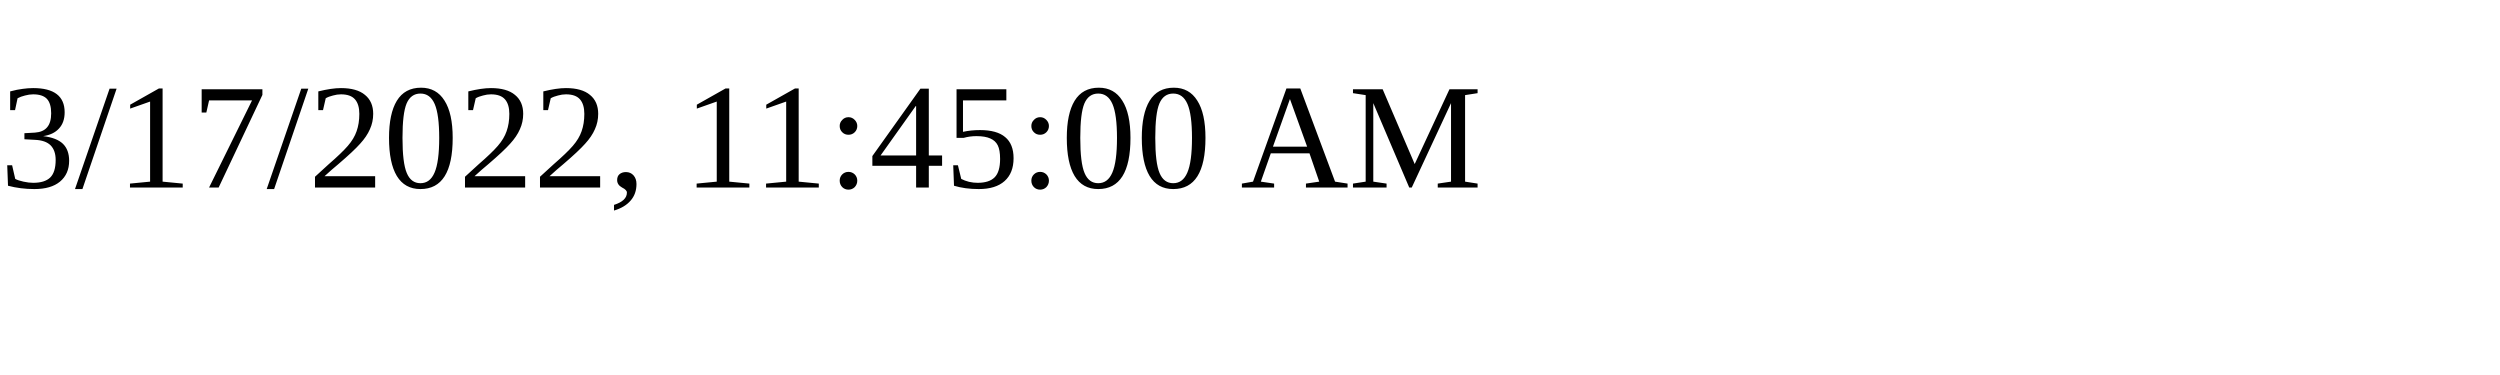
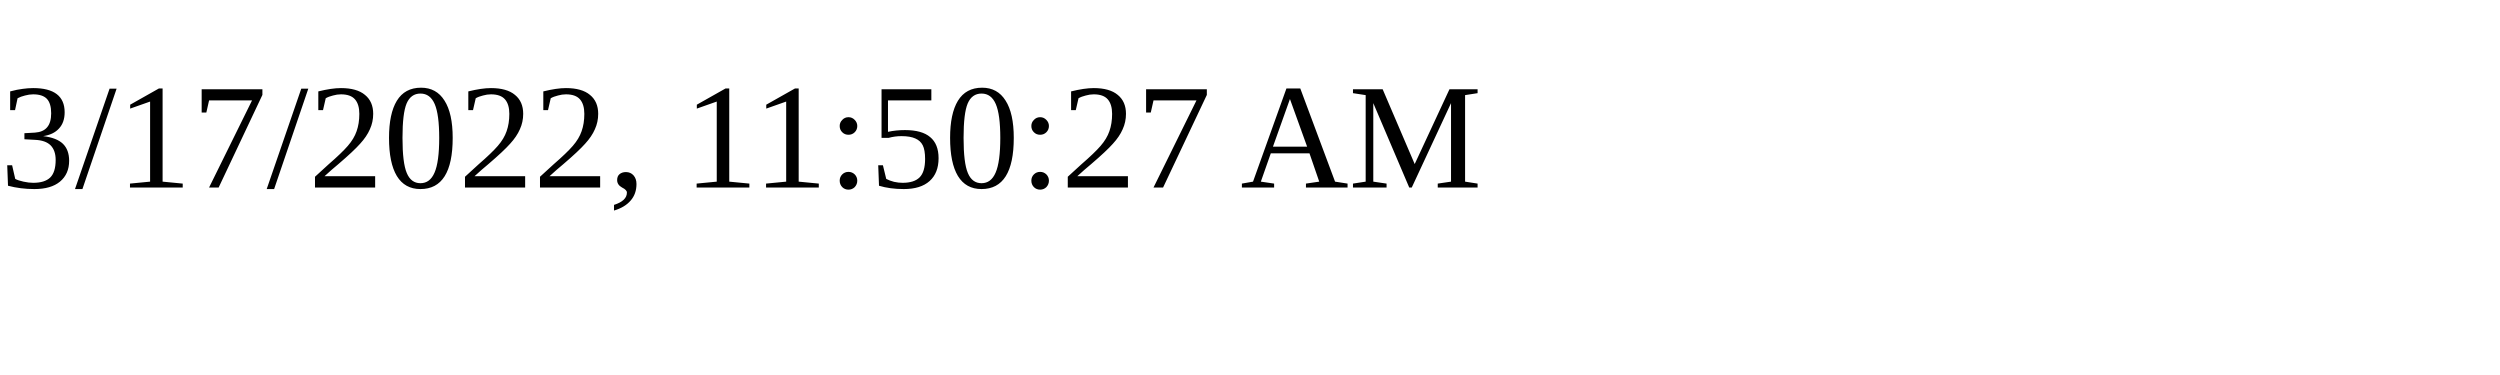
<svg xmlns="http://www.w3.org/2000/svg" height="30" width="200">
-   <text x="0" y="15">3/17/2022, 11:45:00 AM</text>
+   <text x="0" y="15">3/17/2022, 11:50:27 AM</text>
</svg>
